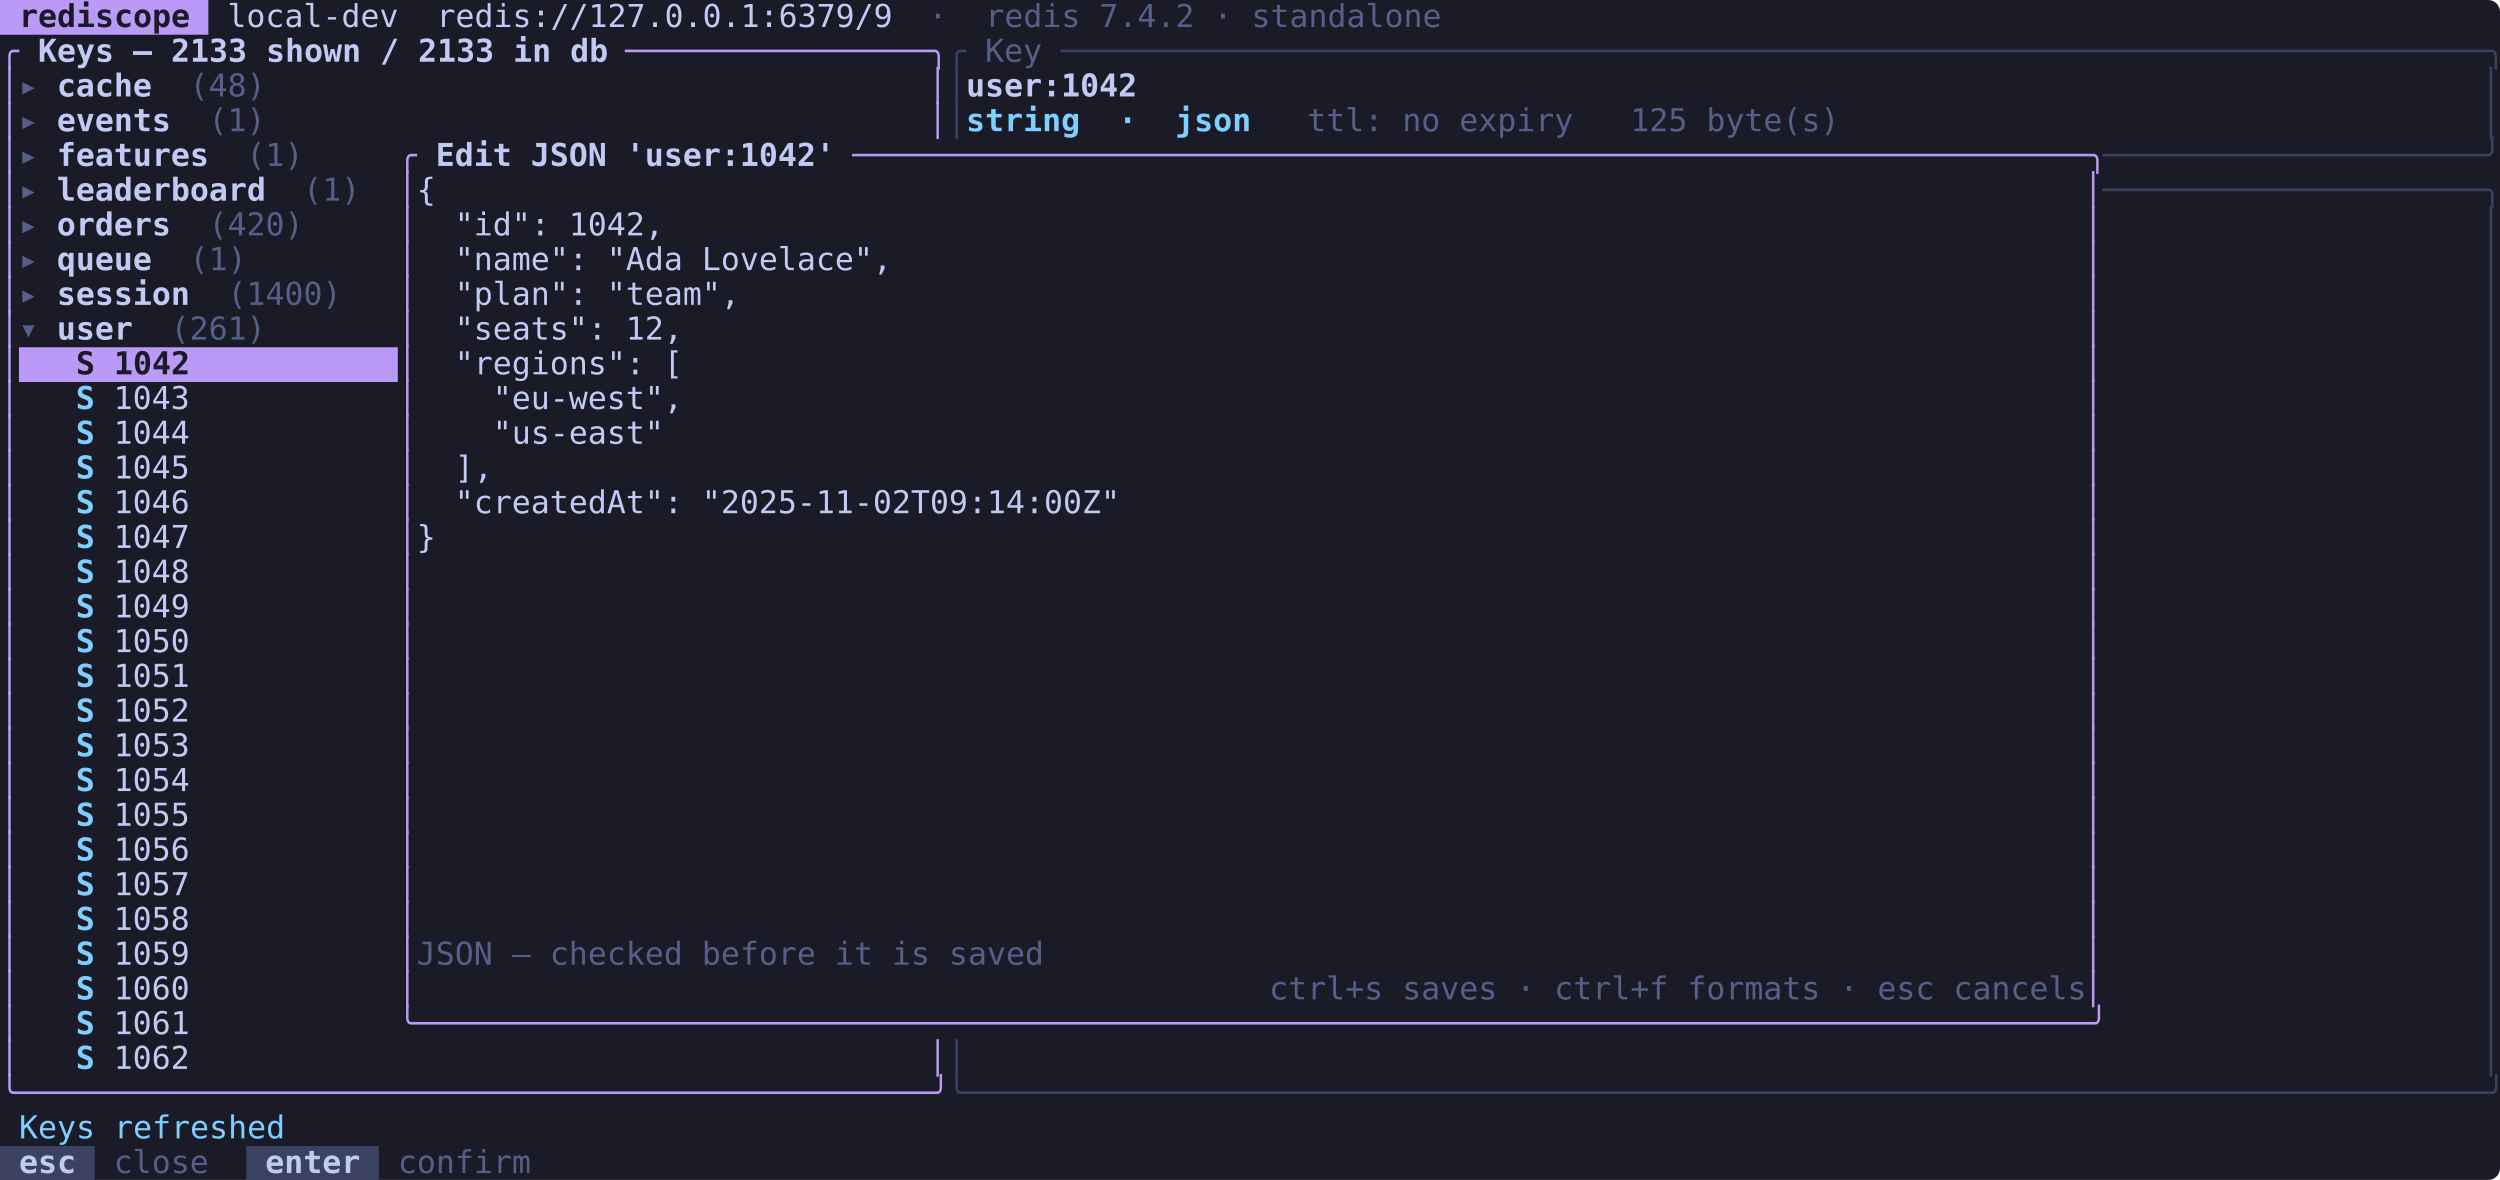
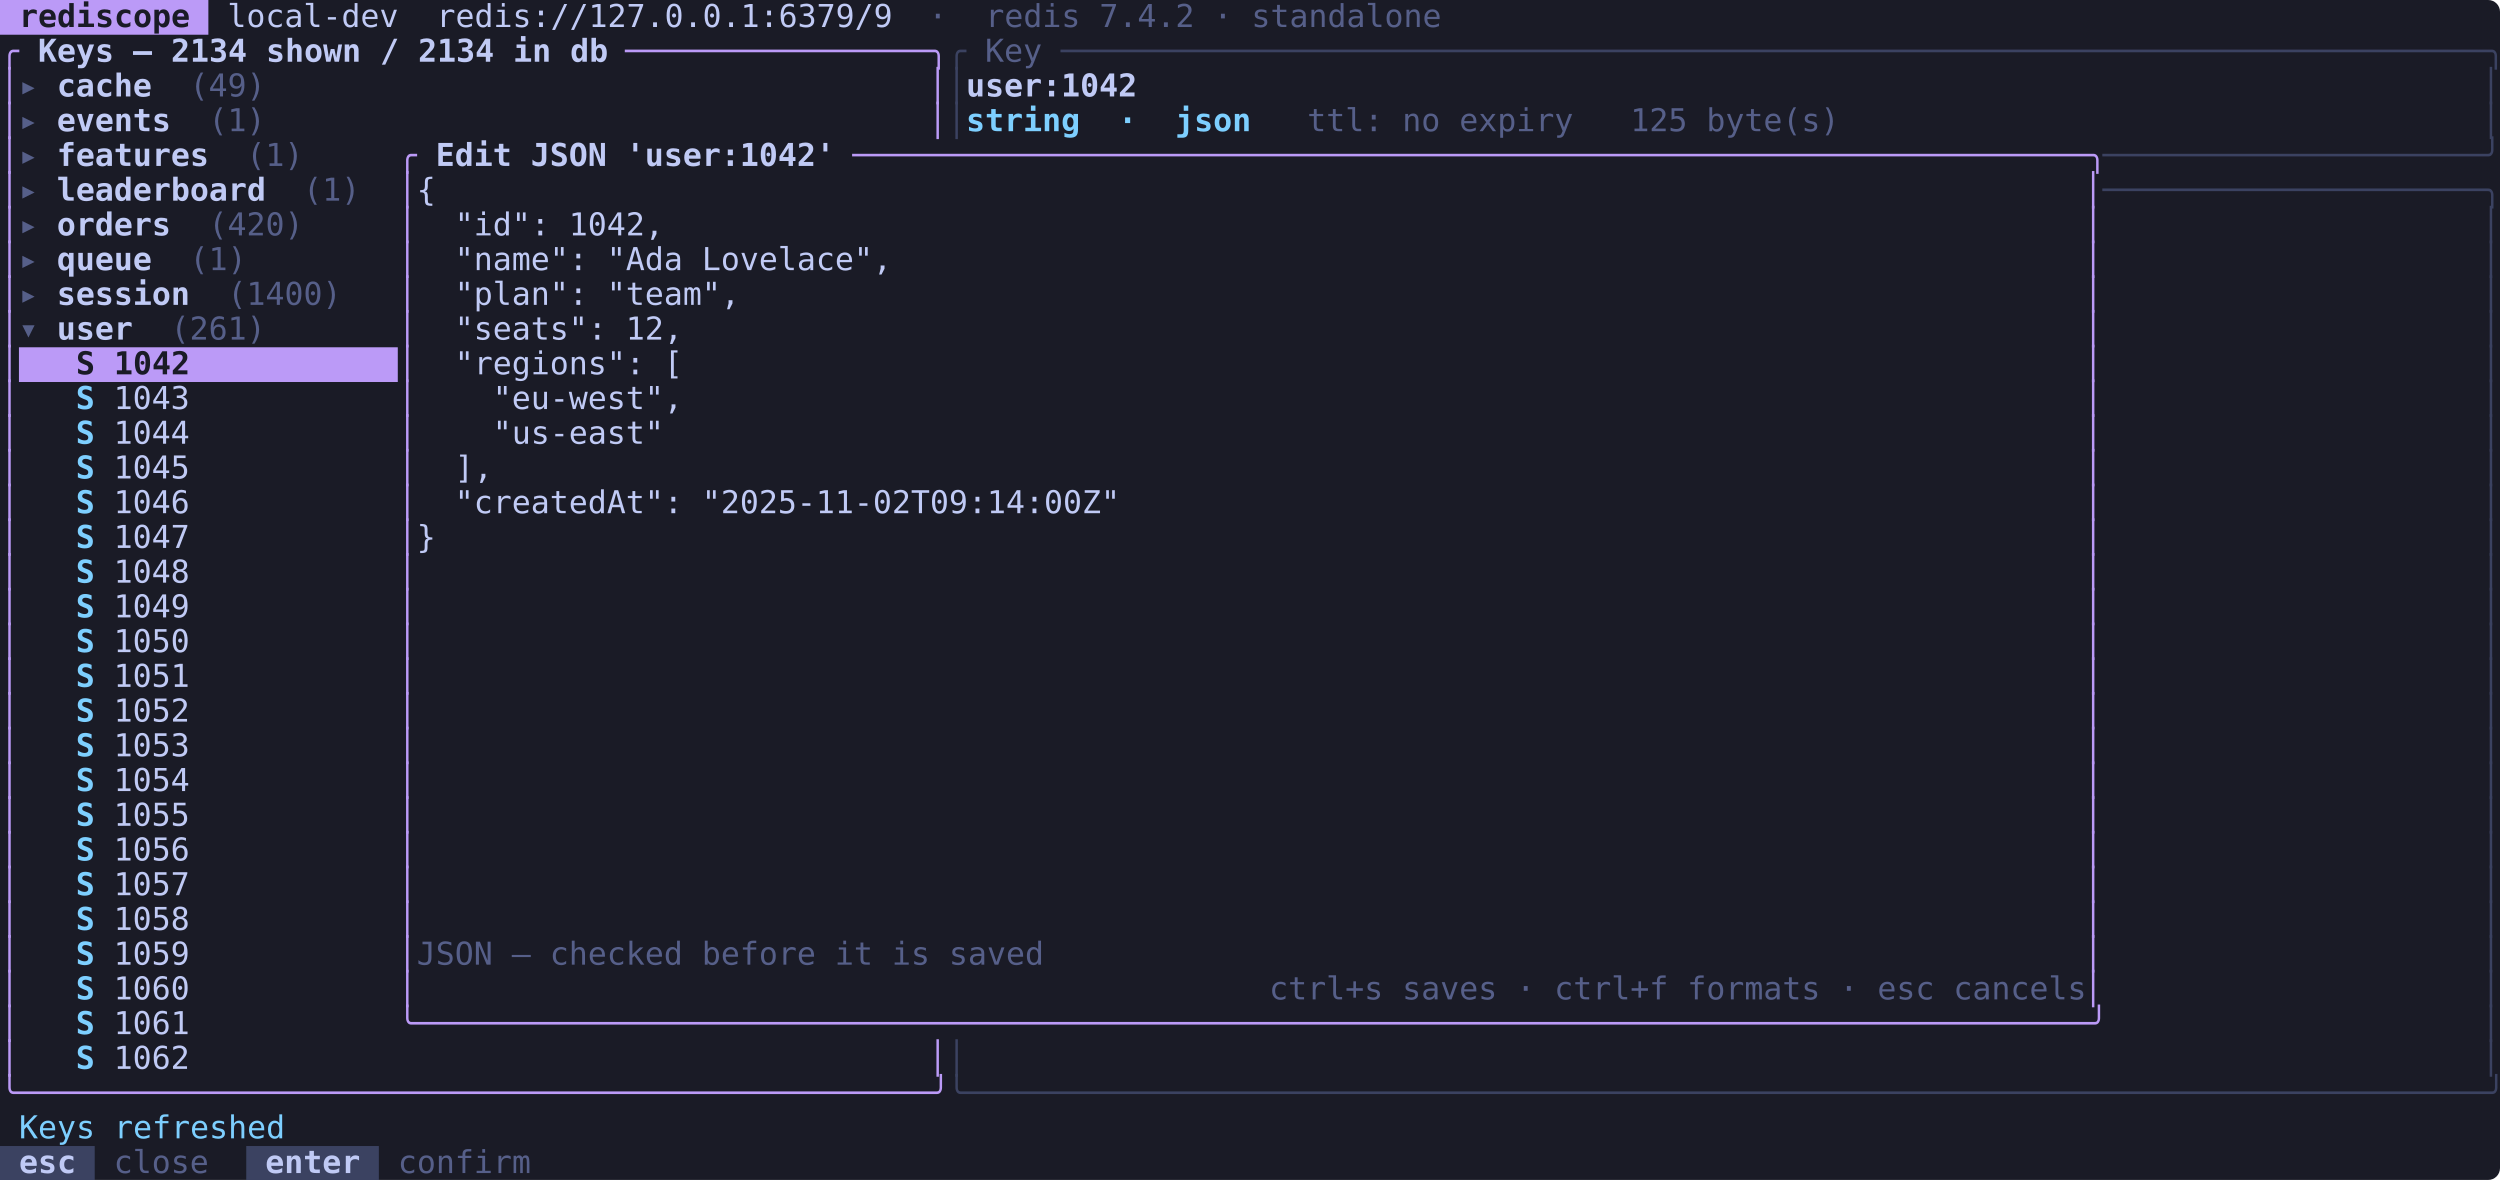
<svg xmlns="http://www.w3.org/2000/svg" viewBox="0 0 1267 598" width="1267" height="598" font-family="ui-monospace, SFMono-Regular, 'SF Mono', Menlo, Consolas, 'DejaVu Sans Mono', monospace" font-size="16">
  <rect width="1267" height="598" rx="6" fill="#1a1b26" />
  <rect x="0.0" y="0.0" width="105.6" height="17.6" fill="#bb9af7" />
  <rect x="9.6" y="176.0" width="192.0" height="17.6" fill="#bb9af7" />
  <rect x="0.0" y="580.8" width="48.0" height="17.6" fill="#3b4261" />
  <rect x="124.8" y="580.8" width="67.2" height="17.6" fill="#3b4261" />
  <text x="0.0" y="13.7" fill="#1a1b26" font-weight="600" textLength="105.6" lengthAdjust="spacingAndGlyphs" xml:space="preserve"> rediscope </text>
  <text x="105.6" y="13.7" fill="#c0caf5" textLength="345.6" lengthAdjust="spacingAndGlyphs" xml:space="preserve"> local-dev  redis://127.0.0.1:6379/9</text>
  <text x="451.2" y="13.7" fill="#565f89" textLength="278.4" lengthAdjust="spacingAndGlyphs" xml:space="preserve">  ·  redis 7.4.2 · standalone</text>
  <text x="0.0" y="31.3" fill="#bb9af7" textLength="9.6" lengthAdjust="spacingAndGlyphs" xml:space="preserve">╭</text>
-   <text x="9.6" y="31.3" fill="#c0caf5" font-weight="600" textLength="307.2" lengthAdjust="spacingAndGlyphs" xml:space="preserve"> Keys — 2133 shown / 2133 in db </text>
+   <text x="9.6" y="31.3" fill="#c0caf5" font-weight="600" textLength="307.2" lengthAdjust="spacingAndGlyphs" xml:space="preserve"> Keys — 2134 shown / 2134 in db </text>
  <text x="316.8" y="31.3" fill="#bb9af7" textLength="163.2" lengthAdjust="spacingAndGlyphs" xml:space="preserve">────────────────╮</text>
  <text x="480.0" y="31.3" fill="#3b4261" textLength="9.6" lengthAdjust="spacingAndGlyphs" xml:space="preserve">╭</text>
  <text x="489.6" y="31.3" fill="#565f89" textLength="48.0" lengthAdjust="spacingAndGlyphs" xml:space="preserve"> Key </text>
  <text x="537.6" y="31.3" fill="#3b4261" textLength="729.6" lengthAdjust="spacingAndGlyphs" xml:space="preserve">───────────────────────────────────────────────────────────────────────────╮</text>
  <text x="0.0" y="48.9" fill="#bb9af7" textLength="9.6" lengthAdjust="spacingAndGlyphs" xml:space="preserve">│</text>
  <text x="9.6" y="48.9" fill="#565f89" textLength="19.2" lengthAdjust="spacingAndGlyphs" xml:space="preserve">▸ </text>
  <text x="28.8" y="48.9" fill="#c0caf5" font-weight="600" textLength="48.0" lengthAdjust="spacingAndGlyphs" xml:space="preserve">cache</text>
-   <text x="76.8" y="48.9" fill="#565f89" textLength="57.6" lengthAdjust="spacingAndGlyphs" xml:space="preserve">  (48)</text>
+   <text x="76.8" y="48.9" fill="#565f89" textLength="57.6" lengthAdjust="spacingAndGlyphs" xml:space="preserve">  (49)</text>
  <text x="470.4" y="48.9" fill="#bb9af7" textLength="9.6" lengthAdjust="spacingAndGlyphs" xml:space="preserve">│</text>
  <text x="480.0" y="48.9" fill="#3b4261" textLength="9.6" lengthAdjust="spacingAndGlyphs" xml:space="preserve">│</text>
  <text x="489.6" y="48.9" fill="#c0caf5" font-weight="600" textLength="86.4" lengthAdjust="spacingAndGlyphs" xml:space="preserve">user:1042</text>
  <text x="1257.6" y="48.9" fill="#3b4261" textLength="9.6" lengthAdjust="spacingAndGlyphs" xml:space="preserve">│</text>
  <text x="0.0" y="66.5" fill="#bb9af7" textLength="9.6" lengthAdjust="spacingAndGlyphs" xml:space="preserve">│</text>
  <text x="9.6" y="66.5" fill="#565f89" textLength="19.2" lengthAdjust="spacingAndGlyphs" xml:space="preserve">▸ </text>
  <text x="28.8" y="66.5" fill="#c0caf5" font-weight="600" textLength="57.6" lengthAdjust="spacingAndGlyphs" xml:space="preserve">events</text>
  <text x="86.4" y="66.5" fill="#565f89" textLength="48.0" lengthAdjust="spacingAndGlyphs" xml:space="preserve">  (1)</text>
  <text x="470.4" y="66.5" fill="#bb9af7" textLength="9.6" lengthAdjust="spacingAndGlyphs" xml:space="preserve">│</text>
  <text x="480.0" y="66.5" fill="#3b4261" textLength="9.6" lengthAdjust="spacingAndGlyphs" xml:space="preserve">│</text>
  <text x="489.6" y="66.5" fill="#7dcfff" font-weight="600" textLength="144.0" lengthAdjust="spacingAndGlyphs" xml:space="preserve">string  ·  json</text>
  <text x="633.6" y="66.5" fill="#565f89" textLength="297.6" lengthAdjust="spacingAndGlyphs" xml:space="preserve">   ttl: no expiry   125 byte(s)</text>
  <text x="1257.6" y="66.5" fill="#3b4261" textLength="9.6" lengthAdjust="spacingAndGlyphs" xml:space="preserve">│</text>
  <text x="0.0" y="84.1" fill="#bb9af7" textLength="9.6" lengthAdjust="spacingAndGlyphs" xml:space="preserve">│</text>
  <text x="9.6" y="84.1" fill="#565f89" textLength="19.2" lengthAdjust="spacingAndGlyphs" xml:space="preserve">▸ </text>
  <text x="28.8" y="84.1" fill="#c0caf5" font-weight="600" textLength="76.8" lengthAdjust="spacingAndGlyphs" xml:space="preserve">features</text>
  <text x="105.6" y="84.1" fill="#565f89" textLength="48.0" lengthAdjust="spacingAndGlyphs" xml:space="preserve">  (1)</text>
  <text x="201.6" y="84.1" fill="#bb9af7" textLength="9.6" lengthAdjust="spacingAndGlyphs" xml:space="preserve">╭</text>
  <text x="211.2" y="84.1" fill="#c0caf5" font-weight="600" textLength="220.8" lengthAdjust="spacingAndGlyphs" xml:space="preserve"> Edit JSON 'user:1042' </text>
  <text x="432.0" y="84.1" fill="#bb9af7" textLength="633.6" lengthAdjust="spacingAndGlyphs" xml:space="preserve">─────────────────────────────────────────────────────────────────╮</text>
  <text x="1065.6" y="84.1" fill="#3b4261" textLength="201.6" lengthAdjust="spacingAndGlyphs" xml:space="preserve">────────────────────╯</text>
  <text x="0.0" y="101.7" fill="#bb9af7" textLength="9.6" lengthAdjust="spacingAndGlyphs" xml:space="preserve">│</text>
  <text x="9.6" y="101.7" fill="#565f89" textLength="19.2" lengthAdjust="spacingAndGlyphs" xml:space="preserve">▸ </text>
  <text x="28.8" y="101.7" fill="#c0caf5" font-weight="600" textLength="105.6" lengthAdjust="spacingAndGlyphs" xml:space="preserve">leaderboard</text>
  <text x="134.4" y="101.7" fill="#565f89" textLength="48.0" lengthAdjust="spacingAndGlyphs" xml:space="preserve">  (1)</text>
  <text x="201.6" y="101.7" fill="#bb9af7" textLength="9.6" lengthAdjust="spacingAndGlyphs" xml:space="preserve">│</text>
  <text x="211.2" y="101.7" fill="#c0caf5" textLength="9.6" lengthAdjust="spacingAndGlyphs" xml:space="preserve">{</text>
  <text x="1056.0" y="101.7" fill="#bb9af7" textLength="9.6" lengthAdjust="spacingAndGlyphs" xml:space="preserve">│</text>
  <text x="1065.6" y="101.7" fill="#3b4261" textLength="201.6" lengthAdjust="spacingAndGlyphs" xml:space="preserve">────────────────────╮</text>
  <text x="0.0" y="119.3" fill="#bb9af7" textLength="9.6" lengthAdjust="spacingAndGlyphs" xml:space="preserve">│</text>
  <text x="9.6" y="119.3" fill="#565f89" textLength="19.2" lengthAdjust="spacingAndGlyphs" xml:space="preserve">▸ </text>
  <text x="28.8" y="119.3" fill="#c0caf5" font-weight="600" textLength="57.6" lengthAdjust="spacingAndGlyphs" xml:space="preserve">orders</text>
  <text x="86.4" y="119.3" fill="#565f89" textLength="67.2" lengthAdjust="spacingAndGlyphs" xml:space="preserve">  (420)</text>
  <text x="201.6" y="119.3" fill="#bb9af7" textLength="9.6" lengthAdjust="spacingAndGlyphs" xml:space="preserve">│</text>
  <text x="211.2" y="119.3" fill="#c0caf5" textLength="844.8" lengthAdjust="spacingAndGlyphs" xml:space="preserve">  "id": 1042,                                                                           </text>
  <text x="1056.0" y="119.3" fill="#bb9af7" textLength="9.6" lengthAdjust="spacingAndGlyphs" xml:space="preserve">│</text>
  <text x="1257.6" y="119.3" fill="#3b4261" textLength="9.6" lengthAdjust="spacingAndGlyphs" xml:space="preserve">│</text>
  <text x="0.0" y="136.9" fill="#bb9af7" textLength="9.6" lengthAdjust="spacingAndGlyphs" xml:space="preserve">│</text>
  <text x="9.6" y="136.9" fill="#565f89" textLength="19.2" lengthAdjust="spacingAndGlyphs" xml:space="preserve">▸ </text>
  <text x="28.8" y="136.9" fill="#c0caf5" font-weight="600" textLength="48.0" lengthAdjust="spacingAndGlyphs" xml:space="preserve">queue</text>
  <text x="76.8" y="136.9" fill="#565f89" textLength="48.0" lengthAdjust="spacingAndGlyphs" xml:space="preserve">  (1)</text>
  <text x="201.6" y="136.9" fill="#bb9af7" textLength="9.6" lengthAdjust="spacingAndGlyphs" xml:space="preserve">│</text>
  <text x="211.2" y="136.9" fill="#c0caf5" textLength="844.8" lengthAdjust="spacingAndGlyphs" xml:space="preserve">  "name": "Ada Lovelace",                                                               </text>
  <text x="1056.0" y="136.9" fill="#bb9af7" textLength="9.6" lengthAdjust="spacingAndGlyphs" xml:space="preserve">│</text>
  <text x="1257.6" y="136.9" fill="#3b4261" textLength="9.6" lengthAdjust="spacingAndGlyphs" xml:space="preserve">│</text>
  <text x="0.0" y="154.5" fill="#bb9af7" textLength="9.6" lengthAdjust="spacingAndGlyphs" xml:space="preserve">│</text>
  <text x="9.6" y="154.5" fill="#565f89" textLength="19.2" lengthAdjust="spacingAndGlyphs" xml:space="preserve">▸ </text>
  <text x="28.8" y="154.5" fill="#c0caf5" font-weight="600" textLength="67.2" lengthAdjust="spacingAndGlyphs" xml:space="preserve">session</text>
  <text x="96.0" y="154.5" fill="#565f89" textLength="76.8" lengthAdjust="spacingAndGlyphs" xml:space="preserve">  (1400)</text>
  <text x="201.6" y="154.5" fill="#bb9af7" textLength="9.6" lengthAdjust="spacingAndGlyphs" xml:space="preserve">│</text>
  <text x="211.2" y="154.5" fill="#c0caf5" textLength="844.8" lengthAdjust="spacingAndGlyphs" xml:space="preserve">  "plan": "team",                                                                       </text>
  <text x="1056.0" y="154.5" fill="#bb9af7" textLength="9.6" lengthAdjust="spacingAndGlyphs" xml:space="preserve">│</text>
  <text x="1257.6" y="154.5" fill="#3b4261" textLength="9.6" lengthAdjust="spacingAndGlyphs" xml:space="preserve">│</text>
  <text x="0.0" y="172.1" fill="#bb9af7" textLength="9.6" lengthAdjust="spacingAndGlyphs" xml:space="preserve">│</text>
  <text x="9.6" y="172.1" fill="#565f89" textLength="19.2" lengthAdjust="spacingAndGlyphs" xml:space="preserve">▾ </text>
  <text x="28.8" y="172.1" fill="#c0caf5" font-weight="600" textLength="38.4" lengthAdjust="spacingAndGlyphs" xml:space="preserve">user</text>
  <text x="67.2" y="172.1" fill="#565f89" textLength="67.2" lengthAdjust="spacingAndGlyphs" xml:space="preserve">  (261)</text>
  <text x="201.6" y="172.1" fill="#bb9af7" textLength="9.6" lengthAdjust="spacingAndGlyphs" xml:space="preserve">│</text>
  <text x="211.2" y="172.1" fill="#c0caf5" textLength="844.8" lengthAdjust="spacingAndGlyphs" xml:space="preserve">  "seats": 12,                                                                          </text>
  <text x="1056.0" y="172.1" fill="#bb9af7" textLength="9.6" lengthAdjust="spacingAndGlyphs" xml:space="preserve">│</text>
  <text x="1257.6" y="172.1" fill="#3b4261" textLength="9.6" lengthAdjust="spacingAndGlyphs" xml:space="preserve">│</text>
  <text x="0.0" y="189.7" fill="#bb9af7" textLength="9.6" lengthAdjust="spacingAndGlyphs" xml:space="preserve">│</text>
  <text x="9.6" y="189.7" fill="#1a1b26" font-weight="600" textLength="192.0" lengthAdjust="spacingAndGlyphs" xml:space="preserve">   S 1042           </text>
  <text x="201.6" y="189.7" fill="#bb9af7" textLength="9.6" lengthAdjust="spacingAndGlyphs" xml:space="preserve">│</text>
  <text x="211.2" y="189.7" fill="#c0caf5" textLength="844.8" lengthAdjust="spacingAndGlyphs" xml:space="preserve">  "regions": [                                                                          </text>
  <text x="1056.0" y="189.7" fill="#bb9af7" textLength="9.6" lengthAdjust="spacingAndGlyphs" xml:space="preserve">│</text>
  <text x="1257.6" y="189.7" fill="#3b4261" textLength="9.6" lengthAdjust="spacingAndGlyphs" xml:space="preserve">│</text>
  <text x="0.0" y="207.3" fill="#bb9af7" textLength="9.6" lengthAdjust="spacingAndGlyphs" xml:space="preserve">│</text>
  <text x="38.4" y="207.3" fill="#7dcfff" font-weight="600" textLength="19.2" lengthAdjust="spacingAndGlyphs" xml:space="preserve">S </text>
  <text x="57.6" y="207.3" fill="#c0caf5" textLength="144.0" lengthAdjust="spacingAndGlyphs" xml:space="preserve">1043           </text>
  <text x="201.6" y="207.3" fill="#bb9af7" textLength="9.6" lengthAdjust="spacingAndGlyphs" xml:space="preserve">│</text>
  <text x="211.2" y="207.3" fill="#c0caf5" textLength="844.8" lengthAdjust="spacingAndGlyphs" xml:space="preserve">    "eu-west",                                                                          </text>
  <text x="1056.0" y="207.3" fill="#bb9af7" textLength="9.6" lengthAdjust="spacingAndGlyphs" xml:space="preserve">│</text>
  <text x="1257.6" y="207.3" fill="#3b4261" textLength="9.6" lengthAdjust="spacingAndGlyphs" xml:space="preserve">│</text>
  <text x="0.0" y="224.9" fill="#bb9af7" textLength="9.6" lengthAdjust="spacingAndGlyphs" xml:space="preserve">│</text>
  <text x="38.4" y="224.9" fill="#7dcfff" font-weight="600" textLength="19.2" lengthAdjust="spacingAndGlyphs" xml:space="preserve">S </text>
  <text x="57.6" y="224.9" fill="#c0caf5" textLength="144.0" lengthAdjust="spacingAndGlyphs" xml:space="preserve">1044           </text>
  <text x="201.6" y="224.9" fill="#bb9af7" textLength="9.6" lengthAdjust="spacingAndGlyphs" xml:space="preserve">│</text>
  <text x="211.2" y="224.9" fill="#c0caf5" textLength="844.8" lengthAdjust="spacingAndGlyphs" xml:space="preserve">    "us-east"                                                                           </text>
  <text x="1056.0" y="224.9" fill="#bb9af7" textLength="9.6" lengthAdjust="spacingAndGlyphs" xml:space="preserve">│</text>
  <text x="1257.6" y="224.9" fill="#3b4261" textLength="9.6" lengthAdjust="spacingAndGlyphs" xml:space="preserve">│</text>
  <text x="0.0" y="242.5" fill="#bb9af7" textLength="9.6" lengthAdjust="spacingAndGlyphs" xml:space="preserve">│</text>
  <text x="38.4" y="242.5" fill="#7dcfff" font-weight="600" textLength="19.2" lengthAdjust="spacingAndGlyphs" xml:space="preserve">S </text>
  <text x="57.6" y="242.5" fill="#c0caf5" textLength="144.0" lengthAdjust="spacingAndGlyphs" xml:space="preserve">1045           </text>
  <text x="201.6" y="242.5" fill="#bb9af7" textLength="9.6" lengthAdjust="spacingAndGlyphs" xml:space="preserve">│</text>
  <text x="211.2" y="242.5" fill="#c0caf5" textLength="844.8" lengthAdjust="spacingAndGlyphs" xml:space="preserve">  ],                                                                                    </text>
  <text x="1056.0" y="242.5" fill="#bb9af7" textLength="9.6" lengthAdjust="spacingAndGlyphs" xml:space="preserve">│</text>
  <text x="1257.6" y="242.5" fill="#3b4261" textLength="9.6" lengthAdjust="spacingAndGlyphs" xml:space="preserve">│</text>
  <text x="0.0" y="260.1" fill="#bb9af7" textLength="9.6" lengthAdjust="spacingAndGlyphs" xml:space="preserve">│</text>
  <text x="38.4" y="260.1" fill="#7dcfff" font-weight="600" textLength="19.2" lengthAdjust="spacingAndGlyphs" xml:space="preserve">S </text>
  <text x="57.6" y="260.1" fill="#c0caf5" textLength="144.0" lengthAdjust="spacingAndGlyphs" xml:space="preserve">1046           </text>
  <text x="201.6" y="260.1" fill="#bb9af7" textLength="9.6" lengthAdjust="spacingAndGlyphs" xml:space="preserve">│</text>
  <text x="211.2" y="260.1" fill="#c0caf5" textLength="844.8" lengthAdjust="spacingAndGlyphs" xml:space="preserve">  "createdAt": "2025-11-02T09:14:00Z"                                                   </text>
  <text x="1056.0" y="260.1" fill="#bb9af7" textLength="9.6" lengthAdjust="spacingAndGlyphs" xml:space="preserve">│</text>
  <text x="1257.6" y="260.1" fill="#3b4261" textLength="9.6" lengthAdjust="spacingAndGlyphs" xml:space="preserve">│</text>
  <text x="0.0" y="277.7" fill="#bb9af7" textLength="9.6" lengthAdjust="spacingAndGlyphs" xml:space="preserve">│</text>
  <text x="38.4" y="277.7" fill="#7dcfff" font-weight="600" textLength="19.2" lengthAdjust="spacingAndGlyphs" xml:space="preserve">S </text>
  <text x="57.6" y="277.7" fill="#c0caf5" textLength="144.0" lengthAdjust="spacingAndGlyphs" xml:space="preserve">1047           </text>
  <text x="201.6" y="277.7" fill="#bb9af7" textLength="9.6" lengthAdjust="spacingAndGlyphs" xml:space="preserve">│</text>
  <text x="211.2" y="277.7" fill="#c0caf5" textLength="844.8" lengthAdjust="spacingAndGlyphs" xml:space="preserve">}                                                                                       </text>
  <text x="1056.0" y="277.7" fill="#bb9af7" textLength="9.6" lengthAdjust="spacingAndGlyphs" xml:space="preserve">│</text>
  <text x="1257.6" y="277.7" fill="#3b4261" textLength="9.6" lengthAdjust="spacingAndGlyphs" xml:space="preserve">│</text>
  <text x="0.0" y="295.3" fill="#bb9af7" textLength="9.6" lengthAdjust="spacingAndGlyphs" xml:space="preserve">│</text>
  <text x="38.4" y="295.3" fill="#7dcfff" font-weight="600" textLength="19.2" lengthAdjust="spacingAndGlyphs" xml:space="preserve">S </text>
  <text x="57.6" y="295.3" fill="#c0caf5" textLength="144.0" lengthAdjust="spacingAndGlyphs" xml:space="preserve">1048           </text>
  <text x="201.6" y="295.3" fill="#bb9af7" textLength="9.6" lengthAdjust="spacingAndGlyphs" xml:space="preserve">│</text>
  <text x="1056.0" y="295.3" fill="#bb9af7" textLength="9.6" lengthAdjust="spacingAndGlyphs" xml:space="preserve">│</text>
  <text x="1257.6" y="295.3" fill="#3b4261" textLength="9.6" lengthAdjust="spacingAndGlyphs" xml:space="preserve">│</text>
  <text x="0.0" y="312.9" fill="#bb9af7" textLength="9.6" lengthAdjust="spacingAndGlyphs" xml:space="preserve">│</text>
  <text x="38.4" y="312.9" fill="#7dcfff" font-weight="600" textLength="19.2" lengthAdjust="spacingAndGlyphs" xml:space="preserve">S </text>
  <text x="57.6" y="312.9" fill="#c0caf5" textLength="144.0" lengthAdjust="spacingAndGlyphs" xml:space="preserve">1049           </text>
  <text x="201.6" y="312.9" fill="#bb9af7" textLength="9.6" lengthAdjust="spacingAndGlyphs" xml:space="preserve">│</text>
  <text x="1056.0" y="312.9" fill="#bb9af7" textLength="9.6" lengthAdjust="spacingAndGlyphs" xml:space="preserve">│</text>
  <text x="1257.6" y="312.9" fill="#3b4261" textLength="9.6" lengthAdjust="spacingAndGlyphs" xml:space="preserve">│</text>
  <text x="0.0" y="330.5" fill="#bb9af7" textLength="9.6" lengthAdjust="spacingAndGlyphs" xml:space="preserve">│</text>
  <text x="38.4" y="330.5" fill="#7dcfff" font-weight="600" textLength="19.2" lengthAdjust="spacingAndGlyphs" xml:space="preserve">S </text>
  <text x="57.6" y="330.5" fill="#c0caf5" textLength="144.0" lengthAdjust="spacingAndGlyphs" xml:space="preserve">1050           </text>
  <text x="201.6" y="330.5" fill="#bb9af7" textLength="9.6" lengthAdjust="spacingAndGlyphs" xml:space="preserve">│</text>
  <text x="1056.0" y="330.5" fill="#bb9af7" textLength="9.6" lengthAdjust="spacingAndGlyphs" xml:space="preserve">│</text>
  <text x="1257.6" y="330.5" fill="#3b4261" textLength="9.6" lengthAdjust="spacingAndGlyphs" xml:space="preserve">│</text>
  <text x="0.0" y="348.1" fill="#bb9af7" textLength="9.6" lengthAdjust="spacingAndGlyphs" xml:space="preserve">│</text>
  <text x="38.4" y="348.1" fill="#7dcfff" font-weight="600" textLength="19.2" lengthAdjust="spacingAndGlyphs" xml:space="preserve">S </text>
  <text x="57.6" y="348.1" fill="#c0caf5" textLength="144.0" lengthAdjust="spacingAndGlyphs" xml:space="preserve">1051           </text>
  <text x="201.6" y="348.1" fill="#bb9af7" textLength="9.6" lengthAdjust="spacingAndGlyphs" xml:space="preserve">│</text>
  <text x="1056.0" y="348.1" fill="#bb9af7" textLength="9.6" lengthAdjust="spacingAndGlyphs" xml:space="preserve">│</text>
  <text x="1257.6" y="348.1" fill="#3b4261" textLength="9.6" lengthAdjust="spacingAndGlyphs" xml:space="preserve">│</text>
  <text x="0.0" y="365.7" fill="#bb9af7" textLength="9.6" lengthAdjust="spacingAndGlyphs" xml:space="preserve">│</text>
  <text x="38.4" y="365.7" fill="#7dcfff" font-weight="600" textLength="19.2" lengthAdjust="spacingAndGlyphs" xml:space="preserve">S </text>
  <text x="57.6" y="365.7" fill="#c0caf5" textLength="144.0" lengthAdjust="spacingAndGlyphs" xml:space="preserve">1052           </text>
  <text x="201.6" y="365.7" fill="#bb9af7" textLength="9.6" lengthAdjust="spacingAndGlyphs" xml:space="preserve">│</text>
  <text x="1056.0" y="365.7" fill="#bb9af7" textLength="9.6" lengthAdjust="spacingAndGlyphs" xml:space="preserve">│</text>
  <text x="1257.6" y="365.7" fill="#3b4261" textLength="9.6" lengthAdjust="spacingAndGlyphs" xml:space="preserve">│</text>
  <text x="0.0" y="383.3" fill="#bb9af7" textLength="9.6" lengthAdjust="spacingAndGlyphs" xml:space="preserve">│</text>
  <text x="38.4" y="383.3" fill="#7dcfff" font-weight="600" textLength="19.2" lengthAdjust="spacingAndGlyphs" xml:space="preserve">S </text>
  <text x="57.6" y="383.3" fill="#c0caf5" textLength="144.0" lengthAdjust="spacingAndGlyphs" xml:space="preserve">1053           </text>
  <text x="201.6" y="383.3" fill="#bb9af7" textLength="9.6" lengthAdjust="spacingAndGlyphs" xml:space="preserve">│</text>
  <text x="1056.0" y="383.3" fill="#bb9af7" textLength="9.6" lengthAdjust="spacingAndGlyphs" xml:space="preserve">│</text>
  <text x="1257.6" y="383.3" fill="#3b4261" textLength="9.6" lengthAdjust="spacingAndGlyphs" xml:space="preserve">│</text>
  <text x="0.0" y="400.9" fill="#bb9af7" textLength="9.6" lengthAdjust="spacingAndGlyphs" xml:space="preserve">│</text>
  <text x="38.4" y="400.9" fill="#7dcfff" font-weight="600" textLength="19.2" lengthAdjust="spacingAndGlyphs" xml:space="preserve">S </text>
  <text x="57.6" y="400.9" fill="#c0caf5" textLength="144.0" lengthAdjust="spacingAndGlyphs" xml:space="preserve">1054           </text>
  <text x="201.6" y="400.9" fill="#bb9af7" textLength="9.6" lengthAdjust="spacingAndGlyphs" xml:space="preserve">│</text>
  <text x="1056.0" y="400.9" fill="#bb9af7" textLength="9.6" lengthAdjust="spacingAndGlyphs" xml:space="preserve">│</text>
  <text x="1257.6" y="400.9" fill="#3b4261" textLength="9.6" lengthAdjust="spacingAndGlyphs" xml:space="preserve">│</text>
  <text x="0.0" y="418.5" fill="#bb9af7" textLength="9.6" lengthAdjust="spacingAndGlyphs" xml:space="preserve">│</text>
  <text x="38.4" y="418.5" fill="#7dcfff" font-weight="600" textLength="19.2" lengthAdjust="spacingAndGlyphs" xml:space="preserve">S </text>
  <text x="57.6" y="418.5" fill="#c0caf5" textLength="144.0" lengthAdjust="spacingAndGlyphs" xml:space="preserve">1055           </text>
  <text x="201.6" y="418.5" fill="#bb9af7" textLength="9.6" lengthAdjust="spacingAndGlyphs" xml:space="preserve">│</text>
  <text x="1056.0" y="418.5" fill="#bb9af7" textLength="9.6" lengthAdjust="spacingAndGlyphs" xml:space="preserve">│</text>
  <text x="1257.6" y="418.5" fill="#3b4261" textLength="9.6" lengthAdjust="spacingAndGlyphs" xml:space="preserve">│</text>
  <text x="0.0" y="436.1" fill="#bb9af7" textLength="9.6" lengthAdjust="spacingAndGlyphs" xml:space="preserve">│</text>
  <text x="38.4" y="436.1" fill="#7dcfff" font-weight="600" textLength="19.2" lengthAdjust="spacingAndGlyphs" xml:space="preserve">S </text>
  <text x="57.6" y="436.1" fill="#c0caf5" textLength="144.0" lengthAdjust="spacingAndGlyphs" xml:space="preserve">1056           </text>
  <text x="201.6" y="436.1" fill="#bb9af7" textLength="9.6" lengthAdjust="spacingAndGlyphs" xml:space="preserve">│</text>
  <text x="1056.0" y="436.1" fill="#bb9af7" textLength="9.6" lengthAdjust="spacingAndGlyphs" xml:space="preserve">│</text>
  <text x="1257.6" y="436.1" fill="#3b4261" textLength="9.6" lengthAdjust="spacingAndGlyphs" xml:space="preserve">│</text>
  <text x="0.0" y="453.7" fill="#bb9af7" textLength="9.6" lengthAdjust="spacingAndGlyphs" xml:space="preserve">│</text>
  <text x="38.4" y="453.7" fill="#7dcfff" font-weight="600" textLength="19.2" lengthAdjust="spacingAndGlyphs" xml:space="preserve">S </text>
  <text x="57.6" y="453.7" fill="#c0caf5" textLength="144.0" lengthAdjust="spacingAndGlyphs" xml:space="preserve">1057           </text>
  <text x="201.6" y="453.7" fill="#bb9af7" textLength="9.6" lengthAdjust="spacingAndGlyphs" xml:space="preserve">│</text>
  <text x="1056.0" y="453.7" fill="#bb9af7" textLength="9.6" lengthAdjust="spacingAndGlyphs" xml:space="preserve">│</text>
  <text x="1257.6" y="453.7" fill="#3b4261" textLength="9.6" lengthAdjust="spacingAndGlyphs" xml:space="preserve">│</text>
  <text x="0.0" y="471.3" fill="#bb9af7" textLength="9.6" lengthAdjust="spacingAndGlyphs" xml:space="preserve">│</text>
  <text x="38.4" y="471.3" fill="#7dcfff" font-weight="600" textLength="19.2" lengthAdjust="spacingAndGlyphs" xml:space="preserve">S </text>
  <text x="57.6" y="471.3" fill="#c0caf5" textLength="144.0" lengthAdjust="spacingAndGlyphs" xml:space="preserve">1058           </text>
  <text x="201.6" y="471.3" fill="#bb9af7" textLength="9.6" lengthAdjust="spacingAndGlyphs" xml:space="preserve">│</text>
  <text x="1056.0" y="471.3" fill="#bb9af7" textLength="9.6" lengthAdjust="spacingAndGlyphs" xml:space="preserve">│</text>
  <text x="1257.6" y="471.3" fill="#3b4261" textLength="9.6" lengthAdjust="spacingAndGlyphs" xml:space="preserve">│</text>
  <text x="0.0" y="488.9" fill="#bb9af7" textLength="9.6" lengthAdjust="spacingAndGlyphs" xml:space="preserve">│</text>
  <text x="38.4" y="488.9" fill="#7dcfff" font-weight="600" textLength="19.2" lengthAdjust="spacingAndGlyphs" xml:space="preserve">S </text>
  <text x="57.6" y="488.9" fill="#c0caf5" textLength="144.0" lengthAdjust="spacingAndGlyphs" xml:space="preserve">1059           </text>
  <text x="201.6" y="488.9" fill="#bb9af7" textLength="9.6" lengthAdjust="spacingAndGlyphs" xml:space="preserve">│</text>
  <text x="211.2" y="488.9" fill="#565f89" textLength="316.8" lengthAdjust="spacingAndGlyphs" xml:space="preserve">JSON — checked before it is saved</text>
  <text x="1056.0" y="488.9" fill="#bb9af7" textLength="9.6" lengthAdjust="spacingAndGlyphs" xml:space="preserve">│</text>
  <text x="1257.6" y="488.9" fill="#3b4261" textLength="9.6" lengthAdjust="spacingAndGlyphs" xml:space="preserve">│</text>
  <text x="0.0" y="506.5" fill="#bb9af7" textLength="9.6" lengthAdjust="spacingAndGlyphs" xml:space="preserve">│</text>
  <text x="38.4" y="506.5" fill="#7dcfff" font-weight="600" textLength="19.2" lengthAdjust="spacingAndGlyphs" xml:space="preserve">S </text>
  <text x="57.6" y="506.5" fill="#c0caf5" textLength="144.0" lengthAdjust="spacingAndGlyphs" xml:space="preserve">1060           </text>
  <text x="201.6" y="506.5" fill="#bb9af7" textLength="9.6" lengthAdjust="spacingAndGlyphs" xml:space="preserve">│</text>
  <text x="643.2" y="506.5" fill="#565f89" textLength="412.8" lengthAdjust="spacingAndGlyphs" xml:space="preserve">ctrl+s saves · ctrl+f formats · esc cancels</text>
  <text x="1056.0" y="506.5" fill="#bb9af7" textLength="9.6" lengthAdjust="spacingAndGlyphs" xml:space="preserve">│</text>
  <text x="1257.6" y="506.5" fill="#3b4261" textLength="9.6" lengthAdjust="spacingAndGlyphs" xml:space="preserve">│</text>
  <text x="0.0" y="524.1" fill="#bb9af7" textLength="9.6" lengthAdjust="spacingAndGlyphs" xml:space="preserve">│</text>
  <text x="38.4" y="524.1" fill="#7dcfff" font-weight="600" textLength="19.2" lengthAdjust="spacingAndGlyphs" xml:space="preserve">S </text>
  <text x="57.6" y="524.1" fill="#c0caf5" textLength="144.0" lengthAdjust="spacingAndGlyphs" xml:space="preserve">1061           </text>
  <text x="201.6" y="524.1" fill="#bb9af7" textLength="864.0" lengthAdjust="spacingAndGlyphs" xml:space="preserve">╰────────────────────────────────────────────────────────────────────────────────────────╯</text>
  <text x="1257.6" y="524.1" fill="#3b4261" textLength="9.6" lengthAdjust="spacingAndGlyphs" xml:space="preserve">│</text>
  <text x="0.0" y="541.7" fill="#bb9af7" textLength="9.6" lengthAdjust="spacingAndGlyphs" xml:space="preserve">│</text>
  <text x="38.4" y="541.7" fill="#7dcfff" font-weight="600" textLength="19.2" lengthAdjust="spacingAndGlyphs" xml:space="preserve">S </text>
  <text x="57.6" y="541.7" fill="#c0caf5" textLength="412.8" lengthAdjust="spacingAndGlyphs" xml:space="preserve">1062                                       </text>
  <text x="470.4" y="541.7" fill="#bb9af7" textLength="9.6" lengthAdjust="spacingAndGlyphs" xml:space="preserve">│</text>
  <text x="480.0" y="541.7" fill="#3b4261" textLength="9.6" lengthAdjust="spacingAndGlyphs" xml:space="preserve">│</text>
  <text x="1257.6" y="541.7" fill="#3b4261" textLength="9.6" lengthAdjust="spacingAndGlyphs" xml:space="preserve">│</text>
  <text x="0.0" y="559.3" fill="#bb9af7" textLength="480.0" lengthAdjust="spacingAndGlyphs" xml:space="preserve">╰────────────────────────────────────────────────╯</text>
  <text x="480.0" y="559.3" fill="#3b4261" textLength="787.2" lengthAdjust="spacingAndGlyphs" xml:space="preserve">╰────────────────────────────────────────────────────────────────────────────────╯</text>
  <text x="0.0" y="576.9" fill="#7dcfff" textLength="144.0" lengthAdjust="spacingAndGlyphs" xml:space="preserve"> Keys refreshed</text>
  <text x="0.0" y="594.5" fill="#c0caf5" font-weight="600" textLength="48.0" lengthAdjust="spacingAndGlyphs" xml:space="preserve"> esc </text>
  <text x="48.0" y="594.5" fill="#565f89" textLength="76.8" lengthAdjust="spacingAndGlyphs" xml:space="preserve"> close  </text>
  <text x="124.8" y="594.5" fill="#c0caf5" font-weight="600" textLength="67.2" lengthAdjust="spacingAndGlyphs" xml:space="preserve"> enter </text>
  <text x="192.0" y="594.5" fill="#565f89" textLength="96.0" lengthAdjust="spacingAndGlyphs" xml:space="preserve"> confirm  </text>
</svg>
